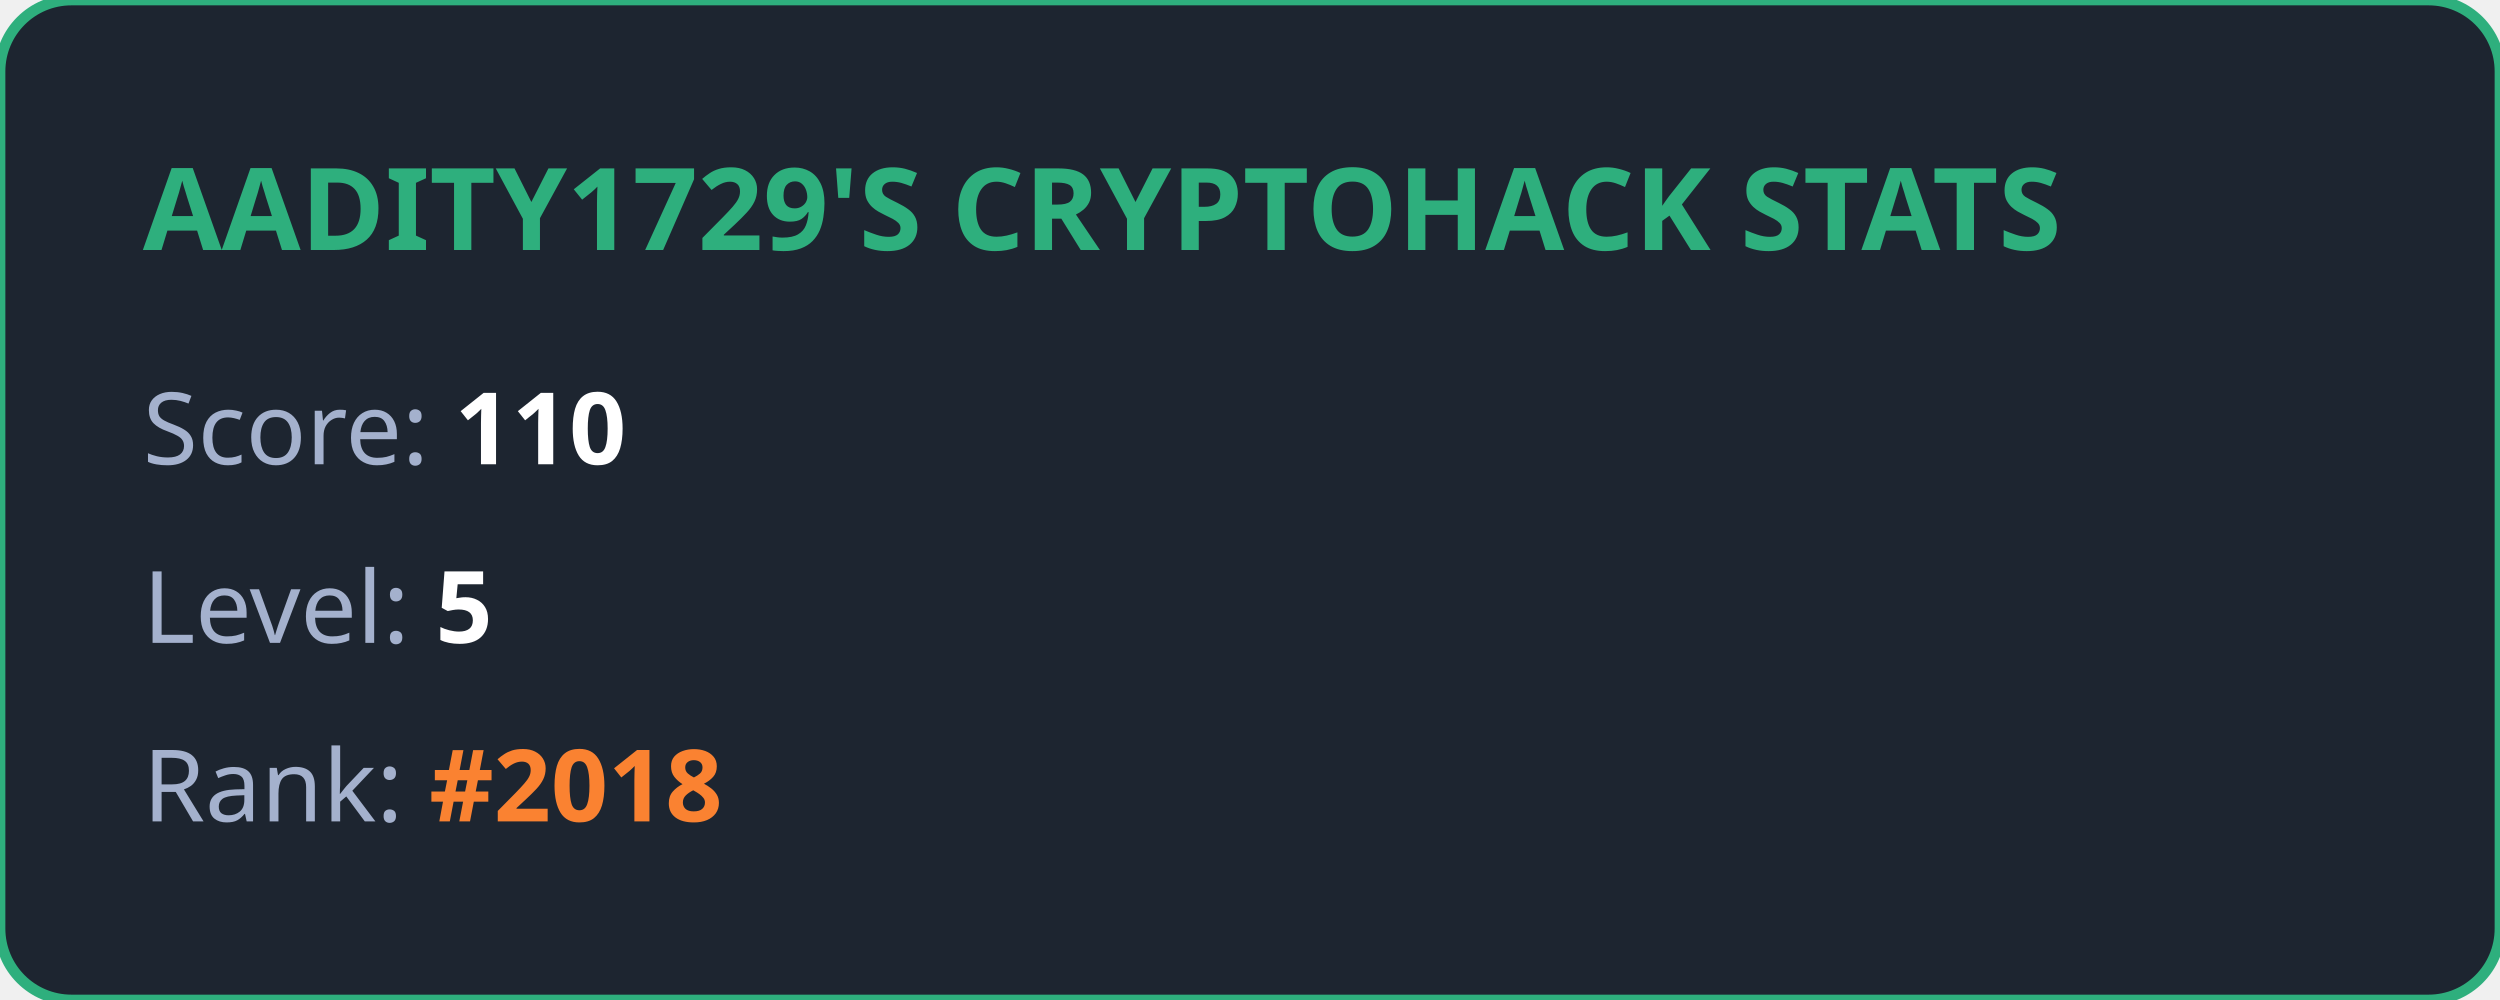
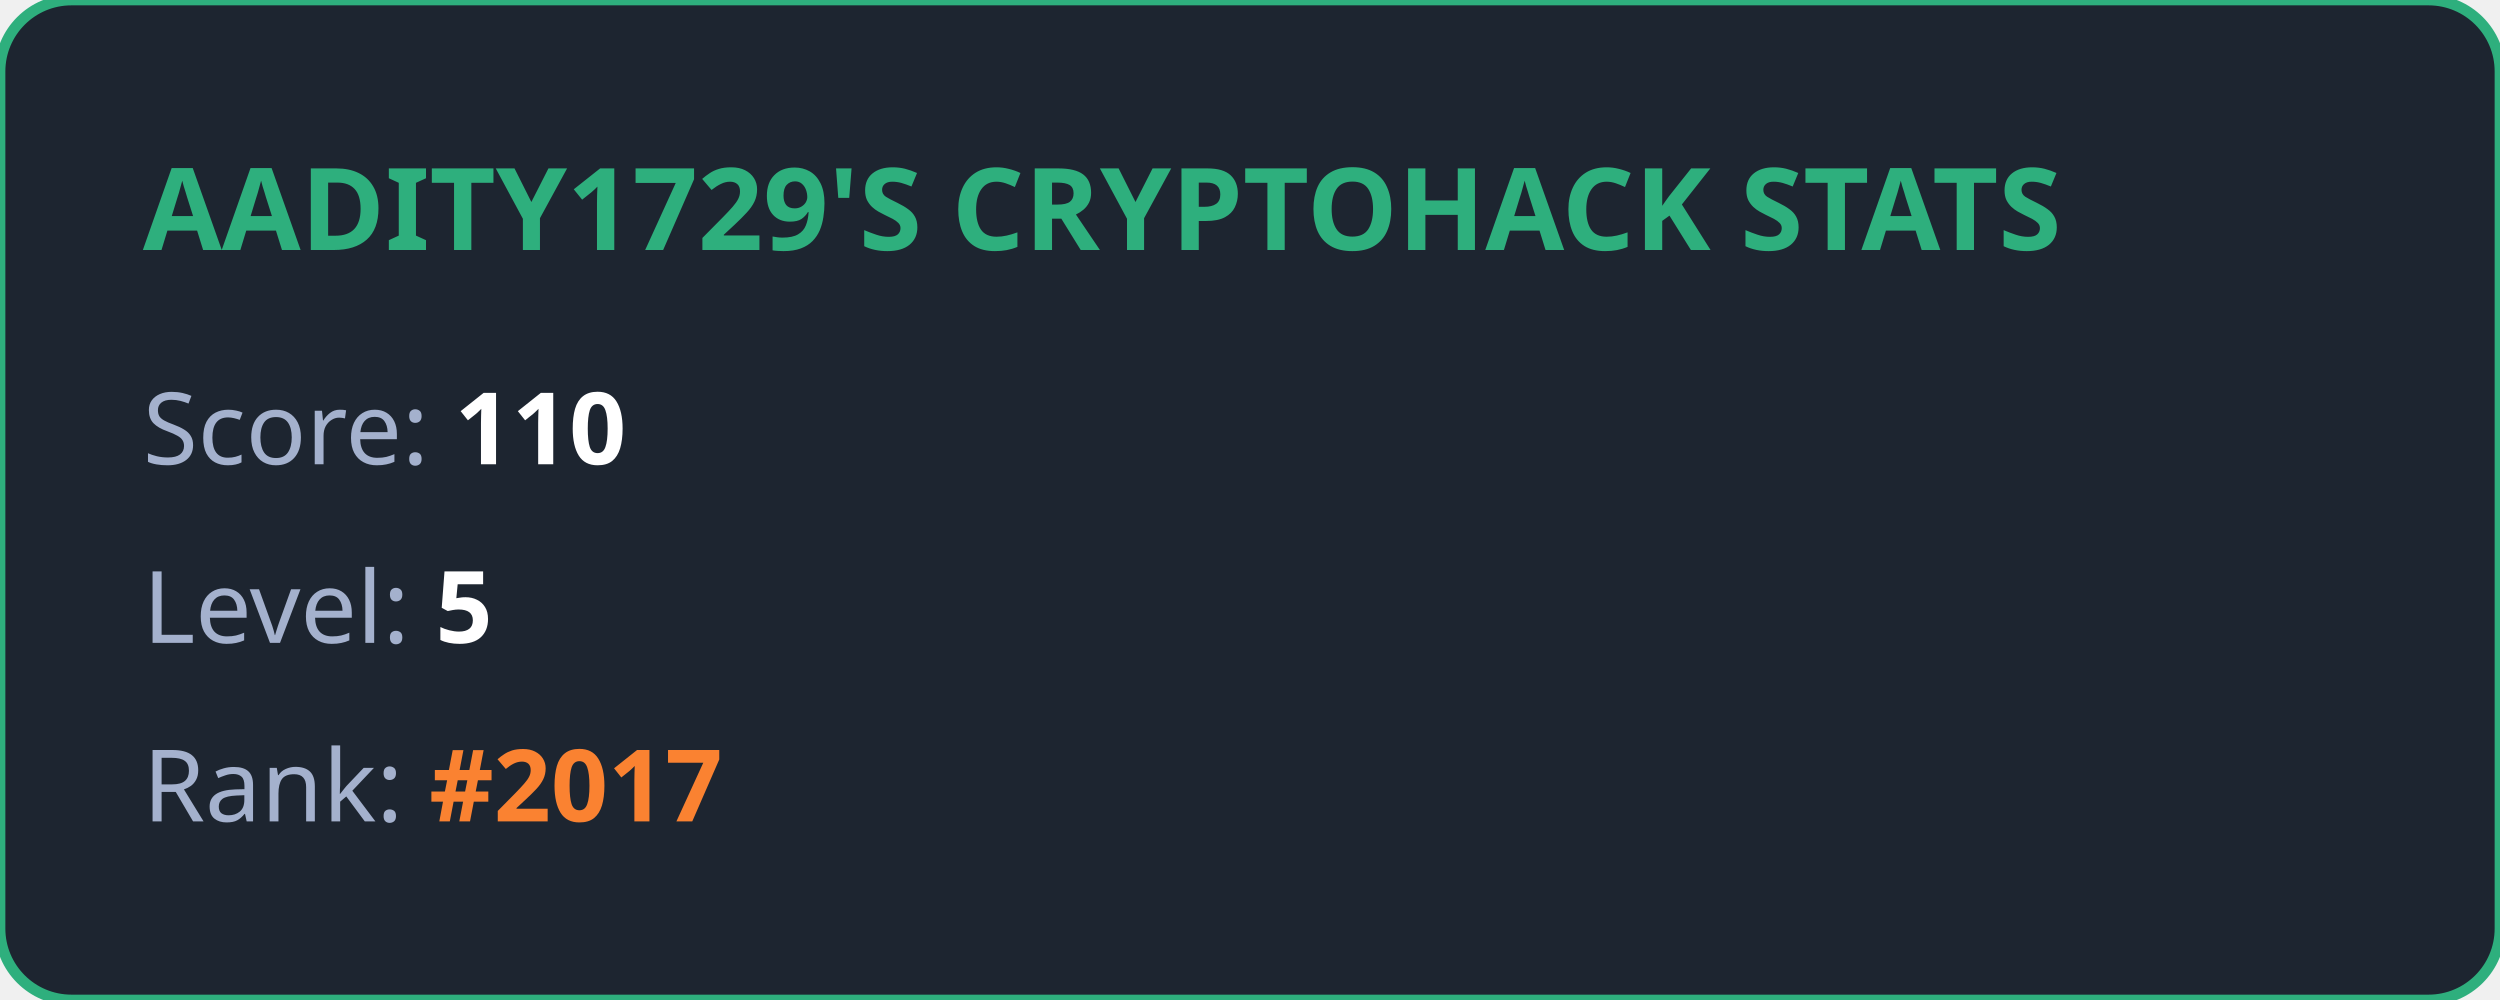
<svg xmlns="http://www.w3.org/2000/svg" width="350" height="140" viewBox="0 0 350 140" fill="none">
  <style>
            .title { font: bold 16px 'Segoe UI', Ubuntu, sans-serif; fill: #2eaf7d; }
            .stat { font: 14px 'Segoe UI', Ubuntu, sans-serif; fill: #a4b1cd; }
            .value { font-weight: bold; fill: #ffffff; }
            .highlight { font-weight: bold; fill: #fa8231; }
        </style>
  <rect width="100%" height="100%" rx="10" fill="#1d2530" stroke="#2eaf7d" stroke-width="1.5" />
  <text x="20" y="35" class="title">AADITY1729'S CRYPTOHACK STATS</text>
  <text x="20" y="65" class="stat">Score: <tspan class="value">110</tspan>
  </text>
  <text x="20" y="90" class="stat">Level: <tspan class="value">5</tspan>
  </text>
-   <text x="20" y="115" class="stat">Rank: <tspan class="highlight">#2018</tspan>
+   <text x="20" y="115" class="stat">Rank: <tspan class="highlight">#2017</tspan>
  </text>
</svg>
